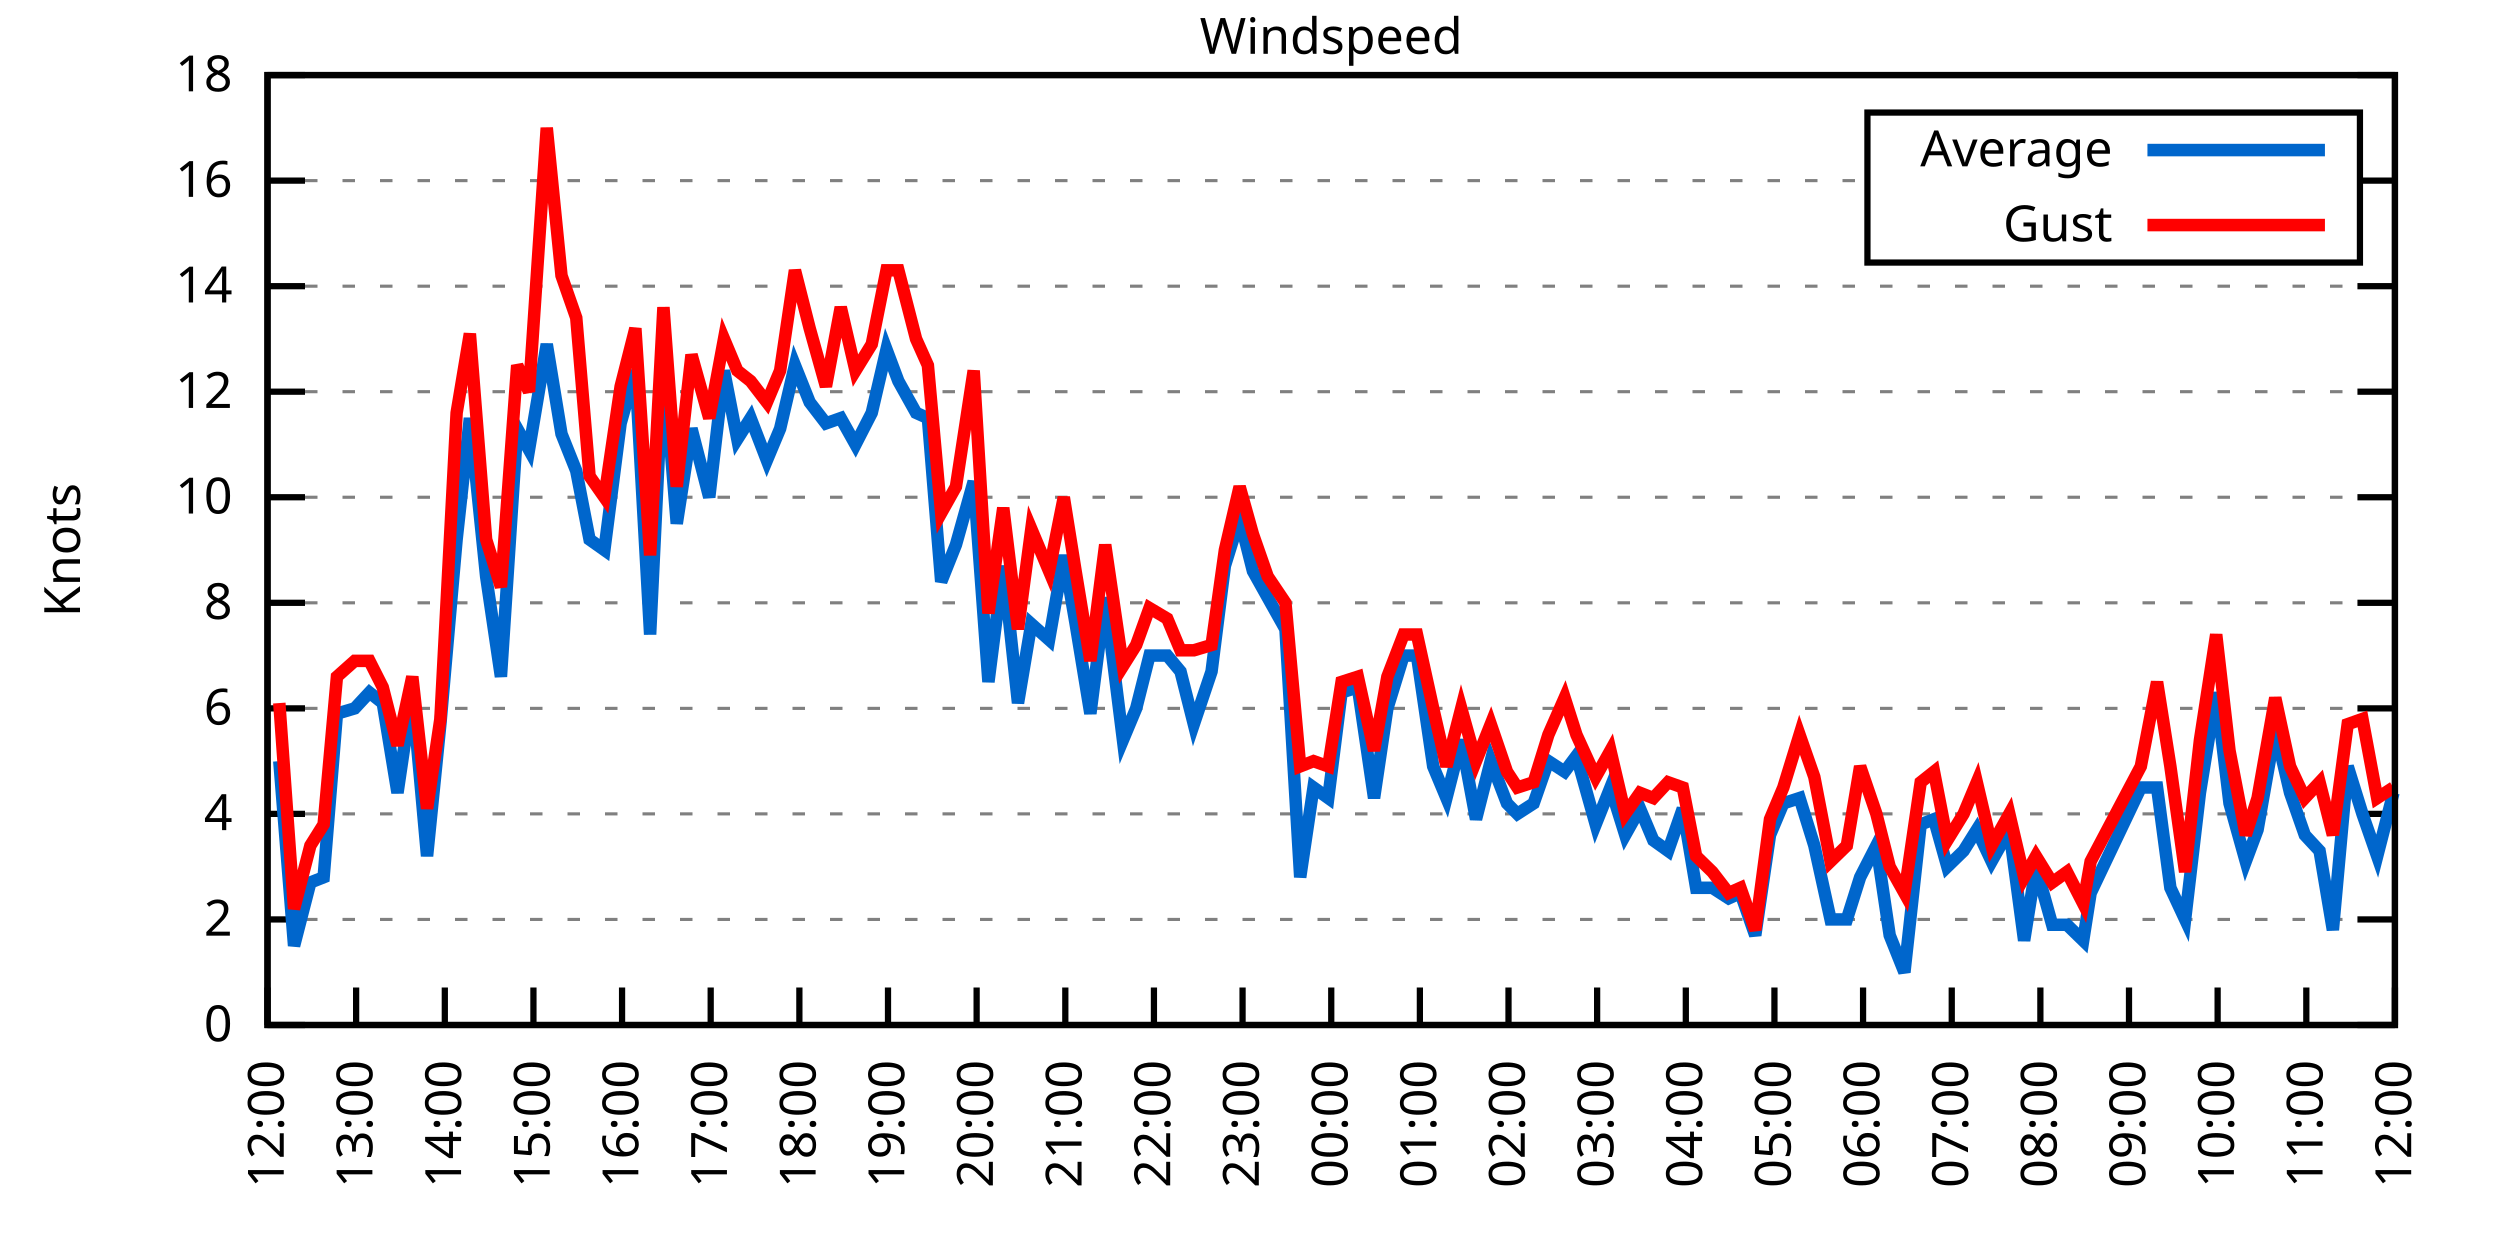
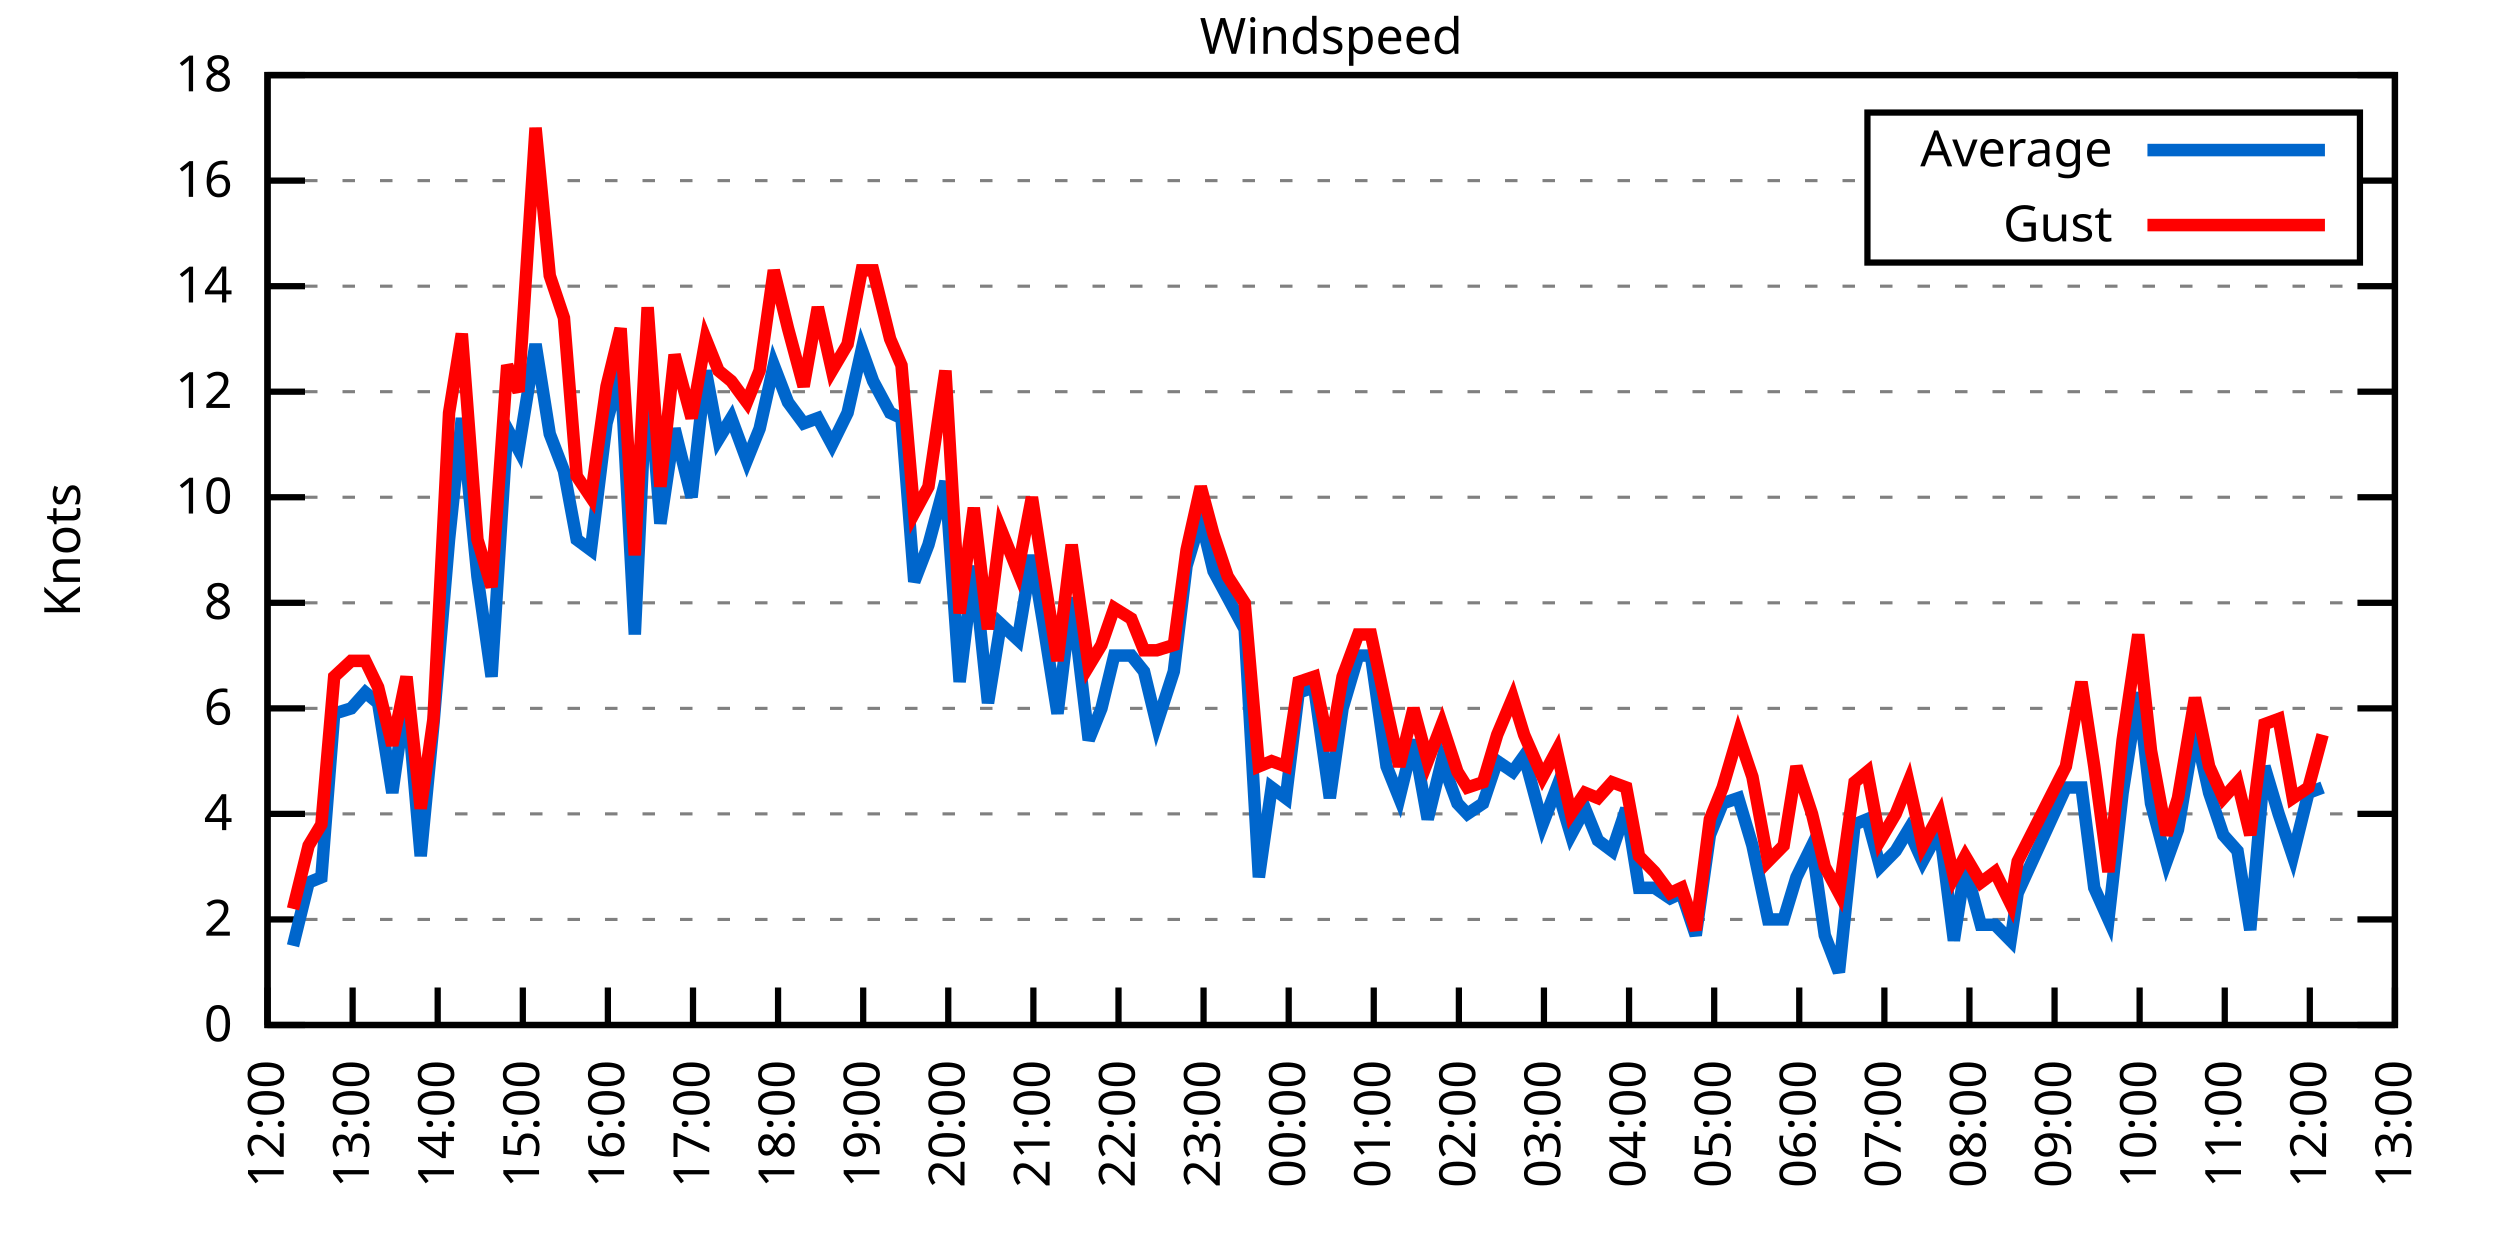
<svg xmlns="http://www.w3.org/2000/svg" xmlns:xlink="http://www.w3.org/1999/xlink" width="400" height="200" viewBox="0 0 400 200">
  <g id="gnuplot_canvas">
    <rect x="0" y="0" width="400" height="200" fill="none" />
    <defs>
      <circle id="gpDot" r="0.5" stroke-width="0.5" stroke="currentColor" />
      <path id="gpPt0" stroke-width="0.333" stroke="currentColor" d="M-1,0 h2 M0,-1 v2" />
      <path id="gpPt1" stroke-width="0.333" stroke="currentColor" d="M-1,-1 L1,1 M1,-1 L-1,1" />
      <path id="gpPt2" stroke-width="0.333" stroke="currentColor" d="M-1,0 L1,0 M0,-1 L0,1 M-1,-1 L1,1 M-1,1 L1,-1" />
      <rect id="gpPt3" stroke-width="0.333" stroke="currentColor" x="-1" y="-1" width="2" height="2" />
      <rect id="gpPt4" stroke-width="0.333" stroke="currentColor" fill="currentColor" x="-1" y="-1" width="2" height="2" />
      <circle id="gpPt5" stroke-width="0.333" stroke="currentColor" cx="0" cy="0" r="1" />
      <use xlink:href="#gpPt5" id="gpPt6" fill="currentColor" stroke="none" />
      <path id="gpPt7" stroke-width="0.333" stroke="currentColor" d="M0,-1.33 L-1.33,0.67 L1.33,0.67 z" />
      <use xlink:href="#gpPt7" id="gpPt8" fill="currentColor" stroke="none" />
      <use xlink:href="#gpPt7" id="gpPt9" stroke="currentColor" transform="rotate(180)" />
      <use xlink:href="#gpPt9" id="gpPt10" fill="currentColor" stroke="none" />
      <use xlink:href="#gpPt3" id="gpPt11" stroke="currentColor" transform="rotate(45)" />
      <use xlink:href="#gpPt11" id="gpPt12" fill="currentColor" stroke="none" />
      <path id="gpPt13" stroke-width="0.333" stroke="currentColor" d="M0,1.330 L1.265,0.411 L0.782,-1.067 L-0.782,-1.076 L-1.265,0.411 z" />
      <use xlink:href="#gpPt13" id="gpPt14" fill="currentColor" stroke="none" />
      <filter id="textbox" filterUnits="objectBoundingBox" x="0" y="0" height="1" width="1">
        <feFlood flood-color="white" flood-opacity="1" result="bgnd" />
        <feComposite in="SourceGraphic" in2="bgnd" operator="atop" />
      </filter>
      <filter id="greybox" filterUnits="objectBoundingBox" x="0" y="0" height="1" width="1">
        <feFlood flood-color="lightgrey" flood-opacity="1" result="grey" />
        <feComposite in="SourceGraphic" in2="grey" operator="atop" />
      </filter>
    </defs>
    <g fill="none" color="white" stroke="currentColor" stroke-width="1.00" stroke-linecap="butt" stroke-linejoin="miter">
</g>
    <g fill="none" color="black" stroke="currentColor" stroke-width="1.00" stroke-linecap="butt" stroke-linejoin="miter">
      <g stroke="none" shape-rendering="crispEdges">
        <polygon fill="rgb(255, 255, 255)" points="42.80,164.00 383.18,164.00 383.18,12.02 42.80,12.02 " />
      </g>
    </g>
    <g fill="none" color="black" stroke="currentColor" stroke-width="1.00" stroke-linecap="butt" stroke-linejoin="miter">
</g>
    <g fill="none" color="black" stroke="black" stroke-width="0.50" stroke-linecap="butt" stroke-linejoin="miter">
</g>
    <g fill="none" color="gray" stroke="currentColor" stroke-width="0.50" stroke-linecap="butt" stroke-linejoin="miter">
      <path stroke="gray" stroke-dasharray="2,4" class="gridline" d="M42.80,164.00 L383.19,164.00  " />
    </g>
    <g fill="none" color="gray" stroke="gray" stroke-width="1.00" stroke-linecap="butt" stroke-linejoin="miter">
</g>
    <g fill="none" color="black" stroke="currentColor" stroke-width="1.00" stroke-linecap="butt" stroke-linejoin="miter">
      <path stroke="black" d="M42.80,164.00 L48.80,164.00 M383.19,164.00 L377.19,164.00  " />
      <g transform="translate(37.20,166.60)" stroke="none" fill="black" font-family="Sans" font-size="8.00" text-anchor="end">
        <text>
          <tspan font-family="Sans"> 0</tspan>
        </text>
      </g>
    </g>
    <g fill="none" color="black" stroke="currentColor" stroke-width="1.00" stroke-linecap="butt" stroke-linejoin="miter">
</g>
    <g fill="none" color="black" stroke="black" stroke-width="0.50" stroke-linecap="butt" stroke-linejoin="miter">
</g>
    <g fill="none" color="gray" stroke="currentColor" stroke-width="0.50" stroke-linecap="butt" stroke-linejoin="miter">
      <path stroke="gray" stroke-dasharray="2,4" class="gridline" d="M42.80,147.11 L383.19,147.11  " />
    </g>
    <g fill="none" color="gray" stroke="gray" stroke-width="1.00" stroke-linecap="butt" stroke-linejoin="miter">
</g>
    <g fill="none" color="black" stroke="currentColor" stroke-width="1.00" stroke-linecap="butt" stroke-linejoin="miter">
      <path stroke="black" d="M42.80,147.11 L48.80,147.11 M383.19,147.11 L377.19,147.11  " />
      <g transform="translate(37.20,149.71)" stroke="none" fill="black" font-family="Sans" font-size="8.00" text-anchor="end">
        <text>
          <tspan font-family="Sans"> 2</tspan>
        </text>
      </g>
    </g>
    <g fill="none" color="black" stroke="currentColor" stroke-width="1.00" stroke-linecap="butt" stroke-linejoin="miter">
</g>
    <g fill="none" color="black" stroke="black" stroke-width="0.50" stroke-linecap="butt" stroke-linejoin="miter">
</g>
    <g fill="none" color="gray" stroke="currentColor" stroke-width="0.50" stroke-linecap="butt" stroke-linejoin="miter">
      <path stroke="gray" stroke-dasharray="2,4" class="gridline" d="M42.80,130.22 L383.19,130.22  " />
    </g>
    <g fill="none" color="gray" stroke="gray" stroke-width="1.00" stroke-linecap="butt" stroke-linejoin="miter">
</g>
    <g fill="none" color="black" stroke="currentColor" stroke-width="1.00" stroke-linecap="butt" stroke-linejoin="miter">
      <path stroke="black" d="M42.80,130.22 L48.80,130.22 M383.19,130.22 L377.19,130.22  " />
      <g transform="translate(37.20,132.82)" stroke="none" fill="black" font-family="Sans" font-size="8.00" text-anchor="end">
        <text>
          <tspan font-family="Sans"> 4</tspan>
        </text>
      </g>
    </g>
    <g fill="none" color="black" stroke="currentColor" stroke-width="1.00" stroke-linecap="butt" stroke-linejoin="miter">
</g>
    <g fill="none" color="black" stroke="black" stroke-width="0.50" stroke-linecap="butt" stroke-linejoin="miter">
</g>
    <g fill="none" color="gray" stroke="currentColor" stroke-width="0.50" stroke-linecap="butt" stroke-linejoin="miter">
      <path stroke="gray" stroke-dasharray="2,4" class="gridline" d="M42.80,113.34 L383.19,113.34  " />
    </g>
    <g fill="none" color="gray" stroke="gray" stroke-width="1.00" stroke-linecap="butt" stroke-linejoin="miter">
</g>
    <g fill="none" color="black" stroke="currentColor" stroke-width="1.00" stroke-linecap="butt" stroke-linejoin="miter">
      <path stroke="black" d="M42.80,113.34 L48.80,113.34 M383.19,113.34 L377.19,113.34  " />
      <g transform="translate(37.20,115.94)" stroke="none" fill="black" font-family="Sans" font-size="8.00" text-anchor="end">
        <text>
          <tspan font-family="Sans"> 6</tspan>
        </text>
      </g>
    </g>
    <g fill="none" color="black" stroke="currentColor" stroke-width="1.00" stroke-linecap="butt" stroke-linejoin="miter">
</g>
    <g fill="none" color="black" stroke="black" stroke-width="0.50" stroke-linecap="butt" stroke-linejoin="miter">
</g>
    <g fill="none" color="gray" stroke="currentColor" stroke-width="0.50" stroke-linecap="butt" stroke-linejoin="miter">
      <path stroke="gray" stroke-dasharray="2,4" class="gridline" d="M42.80,96.45 L383.19,96.45  " />
    </g>
    <g fill="none" color="gray" stroke="gray" stroke-width="1.00" stroke-linecap="butt" stroke-linejoin="miter">
</g>
    <g fill="none" color="black" stroke="currentColor" stroke-width="1.00" stroke-linecap="butt" stroke-linejoin="miter">
      <path stroke="black" d="M42.80,96.45 L48.80,96.45 M383.19,96.45 L377.19,96.45  " />
      <g transform="translate(37.20,99.05)" stroke="none" fill="black" font-family="Sans" font-size="8.00" text-anchor="end">
        <text>
          <tspan font-family="Sans"> 8</tspan>
        </text>
      </g>
    </g>
    <g fill="none" color="black" stroke="currentColor" stroke-width="1.00" stroke-linecap="butt" stroke-linejoin="miter">
</g>
    <g fill="none" color="black" stroke="black" stroke-width="0.50" stroke-linecap="butt" stroke-linejoin="miter">
</g>
    <g fill="none" color="gray" stroke="currentColor" stroke-width="0.50" stroke-linecap="butt" stroke-linejoin="miter">
      <path stroke="gray" stroke-dasharray="2,4" class="gridline" d="M42.80,79.56 L383.19,79.56  " />
    </g>
    <g fill="none" color="gray" stroke="gray" stroke-width="1.00" stroke-linecap="butt" stroke-linejoin="miter">
</g>
    <g fill="none" color="black" stroke="currentColor" stroke-width="1.00" stroke-linecap="butt" stroke-linejoin="miter">
      <path stroke="black" d="M42.80,79.56 L48.80,79.56 M383.19,79.56 L377.19,79.56  " />
      <g transform="translate(37.20,82.16)" stroke="none" fill="black" font-family="Sans" font-size="8.00" text-anchor="end">
        <text>
          <tspan font-family="Sans"> 10</tspan>
        </text>
      </g>
    </g>
    <g fill="none" color="black" stroke="currentColor" stroke-width="1.00" stroke-linecap="butt" stroke-linejoin="miter">
</g>
    <g fill="none" color="black" stroke="black" stroke-width="0.50" stroke-linecap="butt" stroke-linejoin="miter">
</g>
    <g fill="none" color="gray" stroke="currentColor" stroke-width="0.50" stroke-linecap="butt" stroke-linejoin="miter">
      <path stroke="gray" stroke-dasharray="2,4" class="gridline" d="M42.80,62.67 L383.19,62.67  " />
    </g>
    <g fill="none" color="gray" stroke="gray" stroke-width="1.00" stroke-linecap="butt" stroke-linejoin="miter">
</g>
    <g fill="none" color="black" stroke="currentColor" stroke-width="1.00" stroke-linecap="butt" stroke-linejoin="miter">
      <path stroke="black" d="M42.80,62.67 L48.80,62.67 M383.19,62.67 L377.19,62.67  " />
      <g transform="translate(37.20,65.27)" stroke="none" fill="black" font-family="Sans" font-size="8.00" text-anchor="end">
        <text>
          <tspan font-family="Sans"> 12</tspan>
        </text>
      </g>
    </g>
    <g fill="none" color="black" stroke="currentColor" stroke-width="1.00" stroke-linecap="butt" stroke-linejoin="miter">
</g>
    <g fill="none" color="black" stroke="black" stroke-width="0.50" stroke-linecap="butt" stroke-linejoin="miter">
</g>
    <g fill="none" color="gray" stroke="currentColor" stroke-width="0.50" stroke-linecap="butt" stroke-linejoin="miter">
      <path stroke="gray" stroke-dasharray="2,4" class="gridline" d="M42.80,45.79 L383.19,45.79  " />
    </g>
    <g fill="none" color="gray" stroke="gray" stroke-width="1.00" stroke-linecap="butt" stroke-linejoin="miter">
</g>
    <g fill="none" color="black" stroke="currentColor" stroke-width="1.00" stroke-linecap="butt" stroke-linejoin="miter">
      <path stroke="black" d="M42.80,45.79 L48.80,45.79 M383.19,45.79 L377.19,45.79  " />
      <g transform="translate(37.20,48.39)" stroke="none" fill="black" font-family="Sans" font-size="8.00" text-anchor="end">
        <text>
          <tspan font-family="Sans"> 14</tspan>
        </text>
      </g>
    </g>
    <g fill="none" color="black" stroke="currentColor" stroke-width="1.00" stroke-linecap="butt" stroke-linejoin="miter">
</g>
    <g fill="none" color="black" stroke="black" stroke-width="0.50" stroke-linecap="butt" stroke-linejoin="miter">
</g>
    <g fill="none" color="gray" stroke="currentColor" stroke-width="0.50" stroke-linecap="butt" stroke-linejoin="miter">
      <path stroke="gray" stroke-dasharray="2,4" class="gridline" d="M42.80,28.90 L298.79,28.90 M377.59,28.90 L383.19,28.90  " />
    </g>
    <g fill="none" color="gray" stroke="gray" stroke-width="1.00" stroke-linecap="butt" stroke-linejoin="miter">
</g>
    <g fill="none" color="black" stroke="currentColor" stroke-width="1.00" stroke-linecap="butt" stroke-linejoin="miter">
      <path stroke="black" d="M42.80,28.90 L48.80,28.90 M383.19,28.90 L377.19,28.90  " />
      <g transform="translate(37.20,31.50)" stroke="none" fill="black" font-family="Sans" font-size="8.00" text-anchor="end">
        <text>
          <tspan font-family="Sans"> 16</tspan>
        </text>
      </g>
    </g>
    <g fill="none" color="black" stroke="currentColor" stroke-width="1.00" stroke-linecap="butt" stroke-linejoin="miter">
</g>
    <g fill="none" color="black" stroke="black" stroke-width="0.50" stroke-linecap="butt" stroke-linejoin="miter">
</g>
    <g fill="none" color="gray" stroke="currentColor" stroke-width="0.50" stroke-linecap="butt" stroke-linejoin="miter">
      <path stroke="gray" stroke-dasharray="2,4" class="gridline" d="M42.80,12.01 L383.19,12.01  " />
    </g>
    <g fill="none" color="gray" stroke="gray" stroke-width="1.00" stroke-linecap="butt" stroke-linejoin="miter">
</g>
    <g fill="none" color="black" stroke="currentColor" stroke-width="1.00" stroke-linecap="butt" stroke-linejoin="miter">
      <path stroke="black" d="M42.80,12.01 L48.80,12.01 M383.19,12.01 L377.19,12.01  " />
      <g transform="translate(37.20,14.61)" stroke="none" fill="black" font-family="Sans" font-size="8.00" text-anchor="end">
        <text>
          <tspan font-family="Sans"> 18</tspan>
        </text>
      </g>
    </g>
    <g fill="none" color="black" stroke="currentColor" stroke-width="1.00" stroke-linecap="butt" stroke-linejoin="miter">
      <path stroke="black" d="M42.80,164.00 L42.80,158.00  " />
      <g transform="translate(45.40,169.60) rotate(270.00)" stroke="none" fill="black" font-family="Sans" font-size="8.00" text-anchor="end">
        <text>
          <tspan font-family="Sans">12:00</tspan>
        </text>
      </g>
    </g>
    <g fill="none" color="black" stroke="currentColor" stroke-width="1.00" stroke-linecap="butt" stroke-linejoin="miter">
-       <path stroke="black" d="M56.98,164.00 L56.98,158.00  " />
-       <g transform="translate(59.58,169.60) rotate(270.00)" stroke="none" fill="black" font-family="Sans" font-size="8.00" text-anchor="end">
+       <path stroke="black" d="M56.42,164.00 L56.42,158.00  " />
+       <g transform="translate(59.02,169.60) rotate(270.00)" stroke="none" fill="black" font-family="Sans" font-size="8.00" text-anchor="end">
        <text>
          <tspan font-family="Sans">13:00</tspan>
        </text>
      </g>
    </g>
    <g fill="none" color="black" stroke="currentColor" stroke-width="1.00" stroke-linecap="butt" stroke-linejoin="miter">
-       <path stroke="black" d="M71.17,164.00 L71.17,158.00  " />
-       <g transform="translate(73.77,169.60) rotate(270.00)" stroke="none" fill="black" font-family="Sans" font-size="8.00" text-anchor="end">
+       <path stroke="black" d="M70.03,164.00 L70.03,158.00  " />
+       <g transform="translate(72.63,169.60) rotate(270.00)" stroke="none" fill="black" font-family="Sans" font-size="8.00" text-anchor="end">
        <text>
          <tspan font-family="Sans">14:00</tspan>
        </text>
      </g>
    </g>
    <g fill="none" color="black" stroke="currentColor" stroke-width="1.00" stroke-linecap="butt" stroke-linejoin="miter">
-       <path stroke="black" d="M85.35,164.00 L85.35,158.00  " />
-       <g transform="translate(87.95,169.60) rotate(270.00)" stroke="none" fill="black" font-family="Sans" font-size="8.00" text-anchor="end">
+       <path stroke="black" d="M83.65,164.00 L83.65,158.00  " />
+       <g transform="translate(86.25,169.60) rotate(270.00)" stroke="none" fill="black" font-family="Sans" font-size="8.00" text-anchor="end">
        <text>
          <tspan font-family="Sans">15:00</tspan>
        </text>
      </g>
    </g>
    <g fill="none" color="black" stroke="currentColor" stroke-width="1.00" stroke-linecap="butt" stroke-linejoin="miter">
-       <path stroke="black" d="M99.53,164.00 L99.53,158.00  " />
-       <g transform="translate(102.13,169.60) rotate(270.00)" stroke="none" fill="black" font-family="Sans" font-size="8.00" text-anchor="end">
+       <path stroke="black" d="M97.26,164.00 L97.26,158.00  " />
+       <g transform="translate(99.86,169.60) rotate(270.00)" stroke="none" fill="black" font-family="Sans" font-size="8.00" text-anchor="end">
        <text>
          <tspan font-family="Sans">16:00</tspan>
        </text>
      </g>
    </g>
    <g fill="none" color="black" stroke="currentColor" stroke-width="1.00" stroke-linecap="butt" stroke-linejoin="miter">
-       <path stroke="black" d="M113.71,164.00 L113.71,158.00  " />
-       <g transform="translate(116.31,169.60) rotate(270.00)" stroke="none" fill="black" font-family="Sans" font-size="8.00" text-anchor="end">
+       <path stroke="black" d="M110.88,164.00 L110.88,158.00  " />
+       <g transform="translate(113.48,169.60) rotate(270.00)" stroke="none" fill="black" font-family="Sans" font-size="8.00" text-anchor="end">
        <text>
          <tspan font-family="Sans">17:00</tspan>
        </text>
      </g>
    </g>
    <g fill="none" color="black" stroke="currentColor" stroke-width="1.00" stroke-linecap="butt" stroke-linejoin="miter">
-       <path stroke="black" d="M127.90,164.00 L127.90,158.00  " />
-       <g transform="translate(130.50,169.60) rotate(270.00)" stroke="none" fill="black" font-family="Sans" font-size="8.00" text-anchor="end">
+       <path stroke="black" d="M124.49,164.00 L124.49,158.00  " />
+       <g transform="translate(127.09,169.60) rotate(270.00)" stroke="none" fill="black" font-family="Sans" font-size="8.00" text-anchor="end">
        <text>
          <tspan font-family="Sans">18:00</tspan>
        </text>
      </g>
    </g>
    <g fill="none" color="black" stroke="currentColor" stroke-width="1.00" stroke-linecap="butt" stroke-linejoin="miter">
-       <path stroke="black" d="M142.08,164.00 L142.08,158.00  " />
-       <g transform="translate(144.68,169.60) rotate(270.00)" stroke="none" fill="black" font-family="Sans" font-size="8.00" text-anchor="end">
+       <path stroke="black" d="M138.11,164.00 L138.11,158.00  " />
+       <g transform="translate(140.71,169.60) rotate(270.00)" stroke="none" fill="black" font-family="Sans" font-size="8.00" text-anchor="end">
        <text>
          <tspan font-family="Sans">19:00</tspan>
        </text>
      </g>
    </g>
    <g fill="none" color="black" stroke="currentColor" stroke-width="1.00" stroke-linecap="butt" stroke-linejoin="miter">
-       <path stroke="black" d="M156.26,164.00 L156.26,158.00  " />
-       <g transform="translate(158.86,169.60) rotate(270.00)" stroke="none" fill="black" font-family="Sans" font-size="8.00" text-anchor="end">
+       <path stroke="black" d="M151.72,164.00 L151.72,158.00  " />
+       <g transform="translate(154.32,169.60) rotate(270.00)" stroke="none" fill="black" font-family="Sans" font-size="8.00" text-anchor="end">
        <text>
          <tspan font-family="Sans">20:00</tspan>
        </text>
      </g>
    </g>
    <g fill="none" color="black" stroke="currentColor" stroke-width="1.00" stroke-linecap="butt" stroke-linejoin="miter">
-       <path stroke="black" d="M170.45,164.00 L170.45,158.00  " />
-       <g transform="translate(173.05,169.60) rotate(270.00)" stroke="none" fill="black" font-family="Sans" font-size="8.00" text-anchor="end">
+       <path stroke="black" d="M165.34,164.00 L165.34,158.00  " />
+       <g transform="translate(167.94,169.60) rotate(270.00)" stroke="none" fill="black" font-family="Sans" font-size="8.00" text-anchor="end">
        <text>
          <tspan font-family="Sans">21:00</tspan>
        </text>
      </g>
    </g>
    <g fill="none" color="black" stroke="currentColor" stroke-width="1.00" stroke-linecap="butt" stroke-linejoin="miter">
-       <path stroke="black" d="M184.63,164.00 L184.63,158.00  " />
-       <g transform="translate(187.23,169.60) rotate(270.00)" stroke="none" fill="black" font-family="Sans" font-size="8.00" text-anchor="end">
+       <path stroke="black" d="M178.96,164.00 L178.96,158.00  " />
+       <g transform="translate(181.56,169.60) rotate(270.00)" stroke="none" fill="black" font-family="Sans" font-size="8.00" text-anchor="end">
        <text>
          <tspan font-family="Sans">22:00</tspan>
        </text>
      </g>
    </g>
    <g fill="none" color="black" stroke="currentColor" stroke-width="1.00" stroke-linecap="butt" stroke-linejoin="miter">
-       <path stroke="black" d="M198.81,164.00 L198.81,158.00  " />
-       <g transform="translate(201.41,169.60) rotate(270.00)" stroke="none" fill="black" font-family="Sans" font-size="8.00" text-anchor="end">
+       <path stroke="black" d="M192.57,164.00 L192.57,158.00  " />
+       <g transform="translate(195.17,169.60) rotate(270.00)" stroke="none" fill="black" font-family="Sans" font-size="8.00" text-anchor="end">
        <text>
          <tspan font-family="Sans">23:00</tspan>
        </text>
      </g>
    </g>
    <g fill="none" color="black" stroke="currentColor" stroke-width="1.00" stroke-linecap="butt" stroke-linejoin="miter">
-       <path stroke="black" d="M213.00,164.00 L213.00,158.00  " />
-       <g transform="translate(215.60,169.60) rotate(270.00)" stroke="none" fill="black" font-family="Sans" font-size="8.00" text-anchor="end">
+       <path stroke="black" d="M206.19,164.00 L206.19,158.00  " />
+       <g transform="translate(208.79,169.60) rotate(270.00)" stroke="none" fill="black" font-family="Sans" font-size="8.00" text-anchor="end">
        <text>
          <tspan font-family="Sans">00:00</tspan>
        </text>
      </g>
    </g>
    <g fill="none" color="black" stroke="currentColor" stroke-width="1.00" stroke-linecap="butt" stroke-linejoin="miter">
-       <path stroke="black" d="M227.18,164.00 L227.18,158.00  " />
-       <g transform="translate(229.78,169.60) rotate(270.00)" stroke="none" fill="black" font-family="Sans" font-size="8.00" text-anchor="end">
+       <path stroke="black" d="M219.80,164.00 L219.80,158.00  " />
+       <g transform="translate(222.40,169.60) rotate(270.00)" stroke="none" fill="black" font-family="Sans" font-size="8.00" text-anchor="end">
        <text>
          <tspan font-family="Sans">01:00</tspan>
        </text>
      </g>
    </g>
    <g fill="none" color="black" stroke="currentColor" stroke-width="1.00" stroke-linecap="butt" stroke-linejoin="miter">
-       <path stroke="black" d="M241.36,164.00 L241.36,158.00  " />
-       <g transform="translate(243.96,169.60) rotate(270.00)" stroke="none" fill="black" font-family="Sans" font-size="8.00" text-anchor="end">
+       <path stroke="black" d="M233.42,164.00 L233.42,158.00  " />
+       <g transform="translate(236.02,169.60) rotate(270.00)" stroke="none" fill="black" font-family="Sans" font-size="8.00" text-anchor="end">
        <text>
          <tspan font-family="Sans">02:00</tspan>
        </text>
      </g>
    </g>
    <g fill="none" color="black" stroke="currentColor" stroke-width="1.00" stroke-linecap="butt" stroke-linejoin="miter">
-       <path stroke="black" d="M255.54,164.00 L255.54,158.00  " />
-       <g transform="translate(258.14,169.60) rotate(270.00)" stroke="none" fill="black" font-family="Sans" font-size="8.00" text-anchor="end">
+       <path stroke="black" d="M247.03,164.00 L247.03,158.00  " />
+       <g transform="translate(249.63,169.60) rotate(270.00)" stroke="none" fill="black" font-family="Sans" font-size="8.00" text-anchor="end">
        <text>
          <tspan font-family="Sans">03:00</tspan>
        </text>
      </g>
    </g>
    <g fill="none" color="black" stroke="currentColor" stroke-width="1.00" stroke-linecap="butt" stroke-linejoin="miter">
-       <path stroke="black" d="M269.73,164.00 L269.73,158.00  " />
-       <g transform="translate(272.33,169.60) rotate(270.00)" stroke="none" fill="black" font-family="Sans" font-size="8.00" text-anchor="end">
+       <path stroke="black" d="M260.65,164.00 L260.65,158.00  " />
+       <g transform="translate(263.25,169.60) rotate(270.00)" stroke="none" fill="black" font-family="Sans" font-size="8.00" text-anchor="end">
        <text>
          <tspan font-family="Sans">04:00</tspan>
        </text>
      </g>
    </g>
    <g fill="none" color="black" stroke="currentColor" stroke-width="1.00" stroke-linecap="butt" stroke-linejoin="miter">
-       <path stroke="black" d="M283.91,164.00 L283.91,158.00  " />
-       <g transform="translate(286.51,169.60) rotate(270.00)" stroke="none" fill="black" font-family="Sans" font-size="8.00" text-anchor="end">
+       <path stroke="black" d="M274.27,164.00 L274.27,158.00  " />
+       <g transform="translate(276.87,169.60) rotate(270.00)" stroke="none" fill="black" font-family="Sans" font-size="8.00" text-anchor="end">
        <text>
          <tspan font-family="Sans">05:00</tspan>
        </text>
      </g>
    </g>
    <g fill="none" color="black" stroke="currentColor" stroke-width="1.00" stroke-linecap="butt" stroke-linejoin="miter">
-       <path stroke="black" d="M298.09,164.00 L298.09,158.00  " />
-       <g transform="translate(300.69,169.60) rotate(270.00)" stroke="none" fill="black" font-family="Sans" font-size="8.00" text-anchor="end">
+       <path stroke="black" d="M287.88,164.00 L287.88,158.00  " />
+       <g transform="translate(290.48,169.60) rotate(270.00)" stroke="none" fill="black" font-family="Sans" font-size="8.00" text-anchor="end">
        <text>
          <tspan font-family="Sans">06:00</tspan>
        </text>
      </g>
    </g>
    <g fill="none" color="black" stroke="currentColor" stroke-width="1.00" stroke-linecap="butt" stroke-linejoin="miter">
-       <path stroke="black" d="M312.28,164.00 L312.28,158.00  " />
-       <g transform="translate(314.88,169.60) rotate(270.00)" stroke="none" fill="black" font-family="Sans" font-size="8.00" text-anchor="end">
+       <path stroke="black" d="M301.50,164.00 L301.50,158.00  " />
+       <g transform="translate(304.10,169.60) rotate(270.00)" stroke="none" fill="black" font-family="Sans" font-size="8.00" text-anchor="end">
        <text>
          <tspan font-family="Sans">07:00</tspan>
        </text>
      </g>
    </g>
    <g fill="none" color="black" stroke="currentColor" stroke-width="1.00" stroke-linecap="butt" stroke-linejoin="miter">
-       <path stroke="black" d="M326.46,164.00 L326.46,158.00  " />
-       <g transform="translate(329.06,169.60) rotate(270.00)" stroke="none" fill="black" font-family="Sans" font-size="8.00" text-anchor="end">
+       <path stroke="black" d="M315.11,164.00 L315.11,158.00  " />
+       <g transform="translate(317.71,169.60) rotate(270.00)" stroke="none" fill="black" font-family="Sans" font-size="8.00" text-anchor="end">
        <text>
          <tspan font-family="Sans">08:00</tspan>
        </text>
      </g>
    </g>
    <g fill="none" color="black" stroke="currentColor" stroke-width="1.00" stroke-linecap="butt" stroke-linejoin="miter">
-       <path stroke="black" d="M340.64,164.00 L340.64,158.00  " />
-       <g transform="translate(343.24,169.60) rotate(270.00)" stroke="none" fill="black" font-family="Sans" font-size="8.00" text-anchor="end">
+       <path stroke="black" d="M328.73,164.00 L328.73,158.00  " />
+       <g transform="translate(331.33,169.60) rotate(270.00)" stroke="none" fill="black" font-family="Sans" font-size="8.00" text-anchor="end">
        <text>
          <tspan font-family="Sans">09:00</tspan>
        </text>
      </g>
    </g>
    <g fill="none" color="black" stroke="currentColor" stroke-width="1.00" stroke-linecap="butt" stroke-linejoin="miter">
-       <path stroke="black" d="M354.82,164.00 L354.82,158.00  " />
-       <g transform="translate(357.42,169.60) rotate(270.00)" stroke="none" fill="black" font-family="Sans" font-size="8.00" text-anchor="end">
+       <path stroke="black" d="M342.34,164.00 L342.34,158.00  " />
+       <g transform="translate(344.94,169.60) rotate(270.00)" stroke="none" fill="black" font-family="Sans" font-size="8.00" text-anchor="end">
        <text>
          <tspan font-family="Sans">10:00</tspan>
        </text>
      </g>
    </g>
    <g fill="none" color="black" stroke="currentColor" stroke-width="1.00" stroke-linecap="butt" stroke-linejoin="miter">
-       <path stroke="black" d="M369.01,164.00 L369.01,158.00  " />
-       <g transform="translate(371.61,169.60) rotate(270.00)" stroke="none" fill="black" font-family="Sans" font-size="8.00" text-anchor="end">
+       <path stroke="black" d="M355.96,164.00 L355.96,158.00  " />
+       <g transform="translate(358.56,169.60) rotate(270.00)" stroke="none" fill="black" font-family="Sans" font-size="8.00" text-anchor="end">
        <text>
          <tspan font-family="Sans">11:00</tspan>
+         </text>
+       </g>
+     </g>
+     <g fill="none" color="black" stroke="currentColor" stroke-width="1.00" stroke-linecap="butt" stroke-linejoin="miter">
+       <path stroke="black" d="M369.57,164.00 L369.57,158.00  " />
+       <g transform="translate(372.17,169.60) rotate(270.00)" stroke="none" fill="black" font-family="Sans" font-size="8.00" text-anchor="end">
+         <text>
+           <tspan font-family="Sans">12:00</tspan>
        </text>
      </g>
    </g>
    <g fill="none" color="black" stroke="currentColor" stroke-width="1.00" stroke-linecap="butt" stroke-linejoin="miter">
      <path stroke="black" d="M383.19,164.00 L383.19,158.00  " />
      <g transform="translate(385.79,169.60) rotate(270.00)" stroke="none" fill="black" font-family="Sans" font-size="8.00" text-anchor="end">
        <text>
-           <tspan font-family="Sans">12:00</tspan>
+           <tspan font-family="Sans">13:00</tspan>
        </text>
      </g>
    </g>
    <g fill="none" color="black" stroke="currentColor" stroke-width="1.00" stroke-linecap="butt" stroke-linejoin="miter">
</g>
    <g fill="none" color="black" stroke="currentColor" stroke-width="1.00" stroke-linecap="butt" stroke-linejoin="miter">
      <path stroke="black" d="M42.80,12.01 L42.80,164.00 L383.19,164.00 L383.19,12.01 L42.80,12.01 Z  " />
    </g>
    <g fill="none" color="black" stroke="currentColor" stroke-width="1.00" stroke-linecap="butt" stroke-linejoin="miter">
</g>
    <g fill="none" color="black" stroke="currentColor" stroke-width="1.00" stroke-linecap="butt" stroke-linejoin="miter">
      <path stroke="black" d="M298.79,42.01 L298.79,18.01 L377.59,18.01 L377.59,42.01 L298.79,42.01 Z  " />
    </g>
    <g id="Windspeed_plot_1">
      <g fill="none" color="white" stroke="black" stroke-width="2.00" stroke-linecap="butt" stroke-linejoin="miter">
</g>
      <g fill="none" color="black" stroke="currentColor" stroke-width="2.00" stroke-linecap="butt" stroke-linejoin="miter">
        <g transform="translate(337.99,26.61)" stroke="none" fill="black" font-family="Sans" font-size="8.00" text-anchor="end">
          <text>
            <tspan font-family="Sans">Average</tspan>
          </text>
        </g>
      </g>
      <g fill="none" color="black" stroke="currentColor" stroke-width="2.00" stroke-linecap="butt" stroke-linejoin="miter">
-         <path stroke="rgb(  0, 102, 204)" d="M343.59,24.01 L371.99,24.01 M44.69,121.78 L47.05,151.33 L49.66,141.20 L51.78,140.36 L53.91,114.18 L56.75,113.34   L59.11,110.80 L61.24,112.49 L63.60,126.85 L65.97,110.80 L68.33,136.98 L70.46,115.87 L73.06,86.32 L75.18,66.90   L77.78,92.23 L80.15,108.27 L82.75,68.58 L84.64,71.96 L87.48,55.07 L89.84,69.43 L92.20,75.34 L94.33,86.32   L96.70,88.00 L99.30,67.74 L101.66,59.30 L104.02,101.52 L106.15,57.61 L108.28,83.78 L110.64,68.58 L113.48,79.56   L115.84,59.30 L117.97,70.27 L120.10,66.90 L122.70,73.65 L124.82,68.58 L127.19,58.45 L129.55,64.36 L132.15,67.74   L134.52,66.90 L136.88,71.12 L139.48,66.05 L141.84,55.92 L143.74,60.98 L146.57,66.05 L148.46,66.90 L150.59,93.07   L152.95,87.16 L155.79,77.03 L158.15,109.11 L160.52,90.54 L162.88,112.49 L165.01,99.83 L167.85,102.36 L170.21,88.85   L172.10,99.83 L174.46,114.18 L176.83,95.60 L179.67,118.40 L181.79,113.34 L183.92,104.89 L186.76,104.89 L188.88,107.43   L191.01,115.87 L193.85,107.43 L195.98,90.54 L198.34,82.94 L200.47,91.38 L202.83,95.60 L205.67,100.67 L208.03,140.36   L210.16,126.00 L212.52,127.69 L214.65,110.80 L217.25,109.96 L219.85,127.69 L221.98,113.34 L224.58,104.89 L226.71,104.89   L229.31,122.62 L231.43,127.69 L233.80,118.40 L236.16,131.07 L238.52,121.78 L241.12,128.54 L242.78,130.22 L245.38,128.54   L247.74,121.78 L250.34,123.47 L252.23,120.94 L255.31,131.91 L257.67,126.00 L260.04,133.60 L262.40,129.38 L264.53,134.45   L266.89,136.14 L269.25,129.38 L271.38,142.05 L273.98,142.05 L276.58,143.73 L278.47,142.89 L280.84,149.65 L283.20,133.60   L285.33,128.54 L287.93,127.69 L290.29,135.29 L292.89,147.11 L295.49,147.11 L297.62,140.36 L300.22,135.29 L302.35,149.65   L304.71,155.56 L307.31,131.91 L309.44,131.07 L311.57,138.67 L314.17,136.14 L316.29,132.76 L318.66,137.82 L321.49,132.76   L323.86,150.49 L325.75,138.67 L328.35,147.96 L330.71,147.96 L333.31,150.49 L334.50,142.89 L342.53,126.00 L345.13,126.00   L347.26,142.05 L349.62,147.11 L351.99,126.85 L354.59,110.80 L356.72,128.54 L359.32,137.82 L361.21,132.76 L364.04,116.71   L366.41,126.85 L368.77,133.60 L371.13,136.14 L373.26,148.80 L375.63,122.62 L377.99,130.22 L380.35,136.98 L382.95,126.85    " />
+         <path stroke="rgb(  0, 102, 204)" d="M343.59,24.01 L371.99,24.01 M46.88,151.33 L49.38,141.20 L51.42,140.36 L53.47,114.18 L56.19,113.34 L58.46,110.80   L60.50,112.49 L62.77,126.85 L65.04,110.80 L67.31,136.98 L69.35,115.87 L71.85,86.32 L73.89,66.90 L76.39,92.23   L78.65,108.27 L81.15,68.58 L82.97,71.96 L85.69,55.07 L87.96,69.43 L90.23,75.34 L92.27,86.32 L94.54,88.00   L97.04,67.74 L99.30,59.30 L101.57,101.52 L103.62,57.61 L105.66,83.78 L107.93,68.58 L110.65,79.56 L112.92,59.30   L114.96,70.27 L117.01,66.90 L119.50,73.65 L121.54,68.58 L123.81,58.45 L126.08,64.36 L128.58,67.74 L130.85,66.90   L133.12,71.12 L135.61,66.05 L137.88,55.92 L139.70,60.98 L142.42,66.05 L144.24,66.90 L146.28,93.07 L148.55,87.16   L151.27,77.03 L153.54,109.11 L155.81,90.54 L158.08,112.49 L160.12,99.83 L162.84,102.36 L165.11,88.85 L166.93,99.83   L169.20,114.18 L171.47,95.60 L174.19,118.40 L176.23,113.34 L178.28,104.89 L181.00,104.89 L183.04,107.43 L185.08,115.87   L187.81,107.43 L189.85,90.54 L192.12,82.94 L194.16,91.38 L196.43,95.60 L199.15,100.67 L201.42,140.36 L203.46,126.00   L205.73,127.69 L207.78,110.80 L210.27,109.96 L212.77,127.69 L214.81,113.34 L217.31,104.89 L219.35,104.89 L221.85,122.62   L223.89,127.69 L226.16,118.40 L228.43,131.07 L230.70,121.78 L233.19,128.54 L234.78,130.22 L237.28,128.54 L239.55,121.78   L242.04,123.47 L243.86,120.94 L246.81,131.91 L249.08,126.00 L251.35,133.60 L253.61,129.38 L255.66,134.45 L257.93,136.14   L260.20,129.38 L262.24,142.05 L264.73,142.05 L267.23,143.73 L269.05,142.89 L271.32,149.65 L273.58,133.60 L275.63,128.54   L278.12,127.69 L280.39,135.29 L282.89,147.11 L285.38,147.11 L287.43,140.36 L289.92,135.29 L291.97,149.65 L294.23,155.56   L296.73,131.91 L298.77,131.07 L300.82,138.67 L303.31,136.14 L305.35,132.76 L307.62,137.82 L310.35,132.76 L312.62,150.49   L314.43,138.67 L316.93,147.96 L319.20,147.96 L321.69,150.49 L322.83,142.89 L330.54,126.00 L333.04,126.00 L335.08,142.05   L337.35,147.11 L339.62,126.85 L342.12,110.80 L344.16,128.54 L346.65,137.82 L348.47,132.76 L351.19,116.71 L353.46,126.85   L355.73,133.60 L358.00,136.14 L360.04,148.80 L362.31,122.62 L364.58,130.22 L366.85,136.98 L369.35,126.85 L371.62,126.00    " />
      </g>
    </g>
    <g id="Windspeed_plot_2">
      <g fill="none" color="black" stroke="currentColor" stroke-width="2.00" stroke-linecap="butt" stroke-linejoin="miter">
        <g transform="translate(337.99,38.61)" stroke="none" fill="black" font-family="Sans" font-size="8.00" text-anchor="end">
          <text>
            <tspan font-family="Sans">Gust</tspan>
          </text>
        </g>
      </g>
      <g fill="none" color="black" stroke="currentColor" stroke-width="2.00" stroke-linecap="butt" stroke-linejoin="miter">
-         <path stroke="rgb(255,   0,   0)" d="M343.59,36.01 L371.99,36.01 M44.69,112.49 L47.05,145.42 L49.66,135.29 L51.78,131.91 L53.91,108.27 L56.75,105.74   L59.11,105.74 L61.24,109.96 L63.60,119.25 L65.97,108.27 L68.33,129.38 L70.46,115.03 L73.06,66.05 L75.18,53.39   L77.78,86.32 L80.15,93.92 L82.75,58.45 L84.64,62.67 L87.48,20.45 L89.84,44.10 L92.20,50.85 L94.33,76.18   L96.70,79.56 L99.30,61.83 L101.66,52.54 L104.02,88.85 L106.15,49.16 L108.28,77.87 L110.64,56.76 L113.48,66.90   L115.84,54.23 L117.97,59.30 L120.10,60.98 L122.70,64.36 L124.82,59.30 L127.19,43.25 L129.55,52.54 L132.15,61.83   L134.52,49.16 L136.88,59.30 L139.48,55.07 L141.84,43.25 L143.74,43.25 L146.57,54.23 L148.46,58.45 L150.59,82.09   L152.95,77.87 L155.79,59.30 L158.15,98.14 L160.52,81.25 L162.88,100.67 L165.01,84.63 L167.85,91.38 L170.21,79.56   L172.10,91.38 L174.46,105.74 L176.83,87.16 L179.67,106.58 L181.79,103.20 L183.92,97.29 L186.76,98.98 L188.88,104.05   L191.01,104.05 L193.85,103.20 L195.98,88.00 L198.34,77.87 L200.47,85.47 L202.83,92.23 L205.67,96.45 L208.03,122.62   L210.16,121.78 L212.52,122.62 L214.65,109.11 L217.25,108.27 L219.85,120.09 L221.98,108.27 L224.58,101.52 L226.71,101.52   L229.31,113.34 L231.43,122.62 L233.80,113.34 L236.16,121.78 L238.52,115.87 L241.12,123.47 L242.78,126.00 L245.38,125.16   L247.74,117.56 L250.34,111.65 L252.23,117.56 L255.31,124.31 L257.67,120.09 L260.04,130.22 L262.40,126.85 L264.53,127.69   L266.89,125.16 L269.25,126.00 L271.38,136.98 L273.98,139.51 L276.58,142.89 L278.47,142.05 L280.84,148.80 L283.20,131.07   L285.33,126.00 L287.93,117.56 L290.29,124.31 L292.89,137.82 L295.49,135.29 L297.62,122.62 L300.22,130.22 L302.35,138.67   L304.71,142.89 L307.31,125.16 L309.44,123.47 L311.57,134.45 L314.17,130.22 L316.29,125.16 L318.66,135.29 L321.49,130.22   L323.86,140.36 L325.75,136.98 L328.35,141.20 L330.71,139.51 L333.31,144.58 L334.50,137.82 L342.53,122.62 L345.13,109.11   L347.26,122.62 L349.62,139.51 L351.99,118.40 L354.59,101.52 L356.72,120.09 L359.32,133.60 L361.21,127.69 L364.04,111.65   L366.41,122.62 L368.77,127.69 L371.13,125.16 L373.26,133.60 L375.63,115.87 L377.99,115.03 L380.35,127.69 L382.95,126.00    " />
+         <path stroke="rgb(255,   0,   0)" d="M343.59,36.01 L371.99,36.01 M46.88,145.42 L49.38,135.29 L51.42,131.91 L53.47,108.27 L56.19,105.74 L58.46,105.74   L60.50,109.96 L62.77,119.25 L65.04,108.27 L67.31,129.38 L69.35,115.03 L71.85,66.05 L73.89,53.39 L76.39,86.32   L78.65,93.92 L81.15,58.45 L82.97,62.67 L85.69,20.45 L87.96,44.10 L90.23,50.85 L92.27,76.18 L94.54,79.56   L97.04,61.83 L99.30,52.54 L101.57,88.85 L103.62,49.16 L105.66,77.87 L107.93,56.76 L110.65,66.90 L112.92,54.23   L114.96,59.30 L117.01,60.98 L119.50,64.36 L121.54,59.30 L123.81,43.25 L126.08,52.54 L128.58,61.83 L130.85,49.16   L133.12,59.30 L135.61,55.07 L137.88,43.25 L139.70,43.25 L142.42,54.23 L144.24,58.45 L146.28,82.09 L148.55,77.87   L151.27,59.30 L153.54,98.14 L155.81,81.25 L158.08,100.67 L160.12,84.63 L162.84,91.38 L165.11,79.56 L166.93,91.38   L169.20,105.74 L171.47,87.16 L174.19,106.58 L176.23,103.20 L178.28,97.29 L181.00,98.98 L183.04,104.05 L185.08,104.05   L187.81,103.20 L189.85,88.00 L192.12,77.87 L194.16,85.47 L196.43,92.23 L199.15,96.45 L201.42,122.62 L203.46,121.78   L205.73,122.62 L207.78,109.11 L210.27,108.27 L212.77,120.09 L214.81,108.27 L217.31,101.52 L219.35,101.52 L221.85,113.34   L223.89,122.62 L226.16,113.34 L228.43,121.78 L230.70,115.87 L233.19,123.47 L234.78,126.00 L237.28,125.16 L239.55,117.56   L242.04,111.65 L243.86,117.56 L246.81,124.31 L249.08,120.09 L251.35,130.22 L253.61,126.85 L255.66,127.69 L257.93,125.16   L260.20,126.00 L262.24,136.98 L264.73,139.51 L267.23,142.89 L269.05,142.05 L271.32,148.80 L273.58,131.07 L275.63,126.00   L278.12,117.56 L280.39,124.31 L282.89,137.82 L285.38,135.29 L287.43,122.62 L289.92,130.22 L291.97,138.67 L294.23,142.89   L296.73,125.16 L298.77,123.47 L300.82,134.45 L303.31,130.22 L305.35,125.16 L307.62,135.29 L310.35,130.22 L312.62,140.36   L314.43,136.98 L316.93,141.20 L319.20,139.51 L321.69,144.58 L322.83,137.82 L330.54,122.62 L333.04,109.11 L335.08,122.62   L337.35,139.51 L339.62,118.40 L342.12,101.52 L344.16,120.09 L346.65,133.60 L348.47,127.69 L351.19,111.65 L353.46,122.62   L355.73,127.69 L358.00,125.16 L360.04,133.60 L362.31,115.87 L364.58,115.03 L366.85,127.69 L369.35,126.00 L371.62,117.56    " />
      </g>
    </g>
    <g fill="none" color="black" stroke="currentColor" stroke-width="2.00" stroke-linecap="butt" stroke-linejoin="miter">
</g>
    <g fill="none" color="black" stroke="black" stroke-width="1.00" stroke-linecap="butt" stroke-linejoin="miter">
</g>
    <g fill="none" color="black" stroke="currentColor" stroke-width="1.00" stroke-linecap="butt" stroke-linejoin="miter">
      <path stroke="black" d="M42.80,12.01 L42.80,164.00 L383.19,164.00 L383.19,12.01 L42.80,12.01 Z  " />
      <g transform="translate(12.80,88.01) rotate(270.00)" stroke="none" fill="black" font-family="Sans" font-size="8.00" text-anchor="middle">
        <text>
          <tspan font-family="Sans">Knots</tspan>
        </text>
      </g>
    </g>
    <g fill="none" color="black" stroke="currentColor" stroke-width="1.00" stroke-linecap="butt" stroke-linejoin="miter">
</g>
    <g fill="none" color="black" stroke="currentColor" stroke-width="1.00" stroke-linecap="butt" stroke-linejoin="miter">
      <g transform="translate(212.99,8.61)" stroke="none" fill="black" font-family="Sans" font-size="8.00" text-anchor="middle">
        <text>
          <tspan font-family="Sans">Windspeed</tspan>
        </text>
      </g>
    </g>
    <g fill="none" color="black" stroke="currentColor" stroke-width="1.00" stroke-linecap="butt" stroke-linejoin="miter">
</g>
  </g>
</svg>
